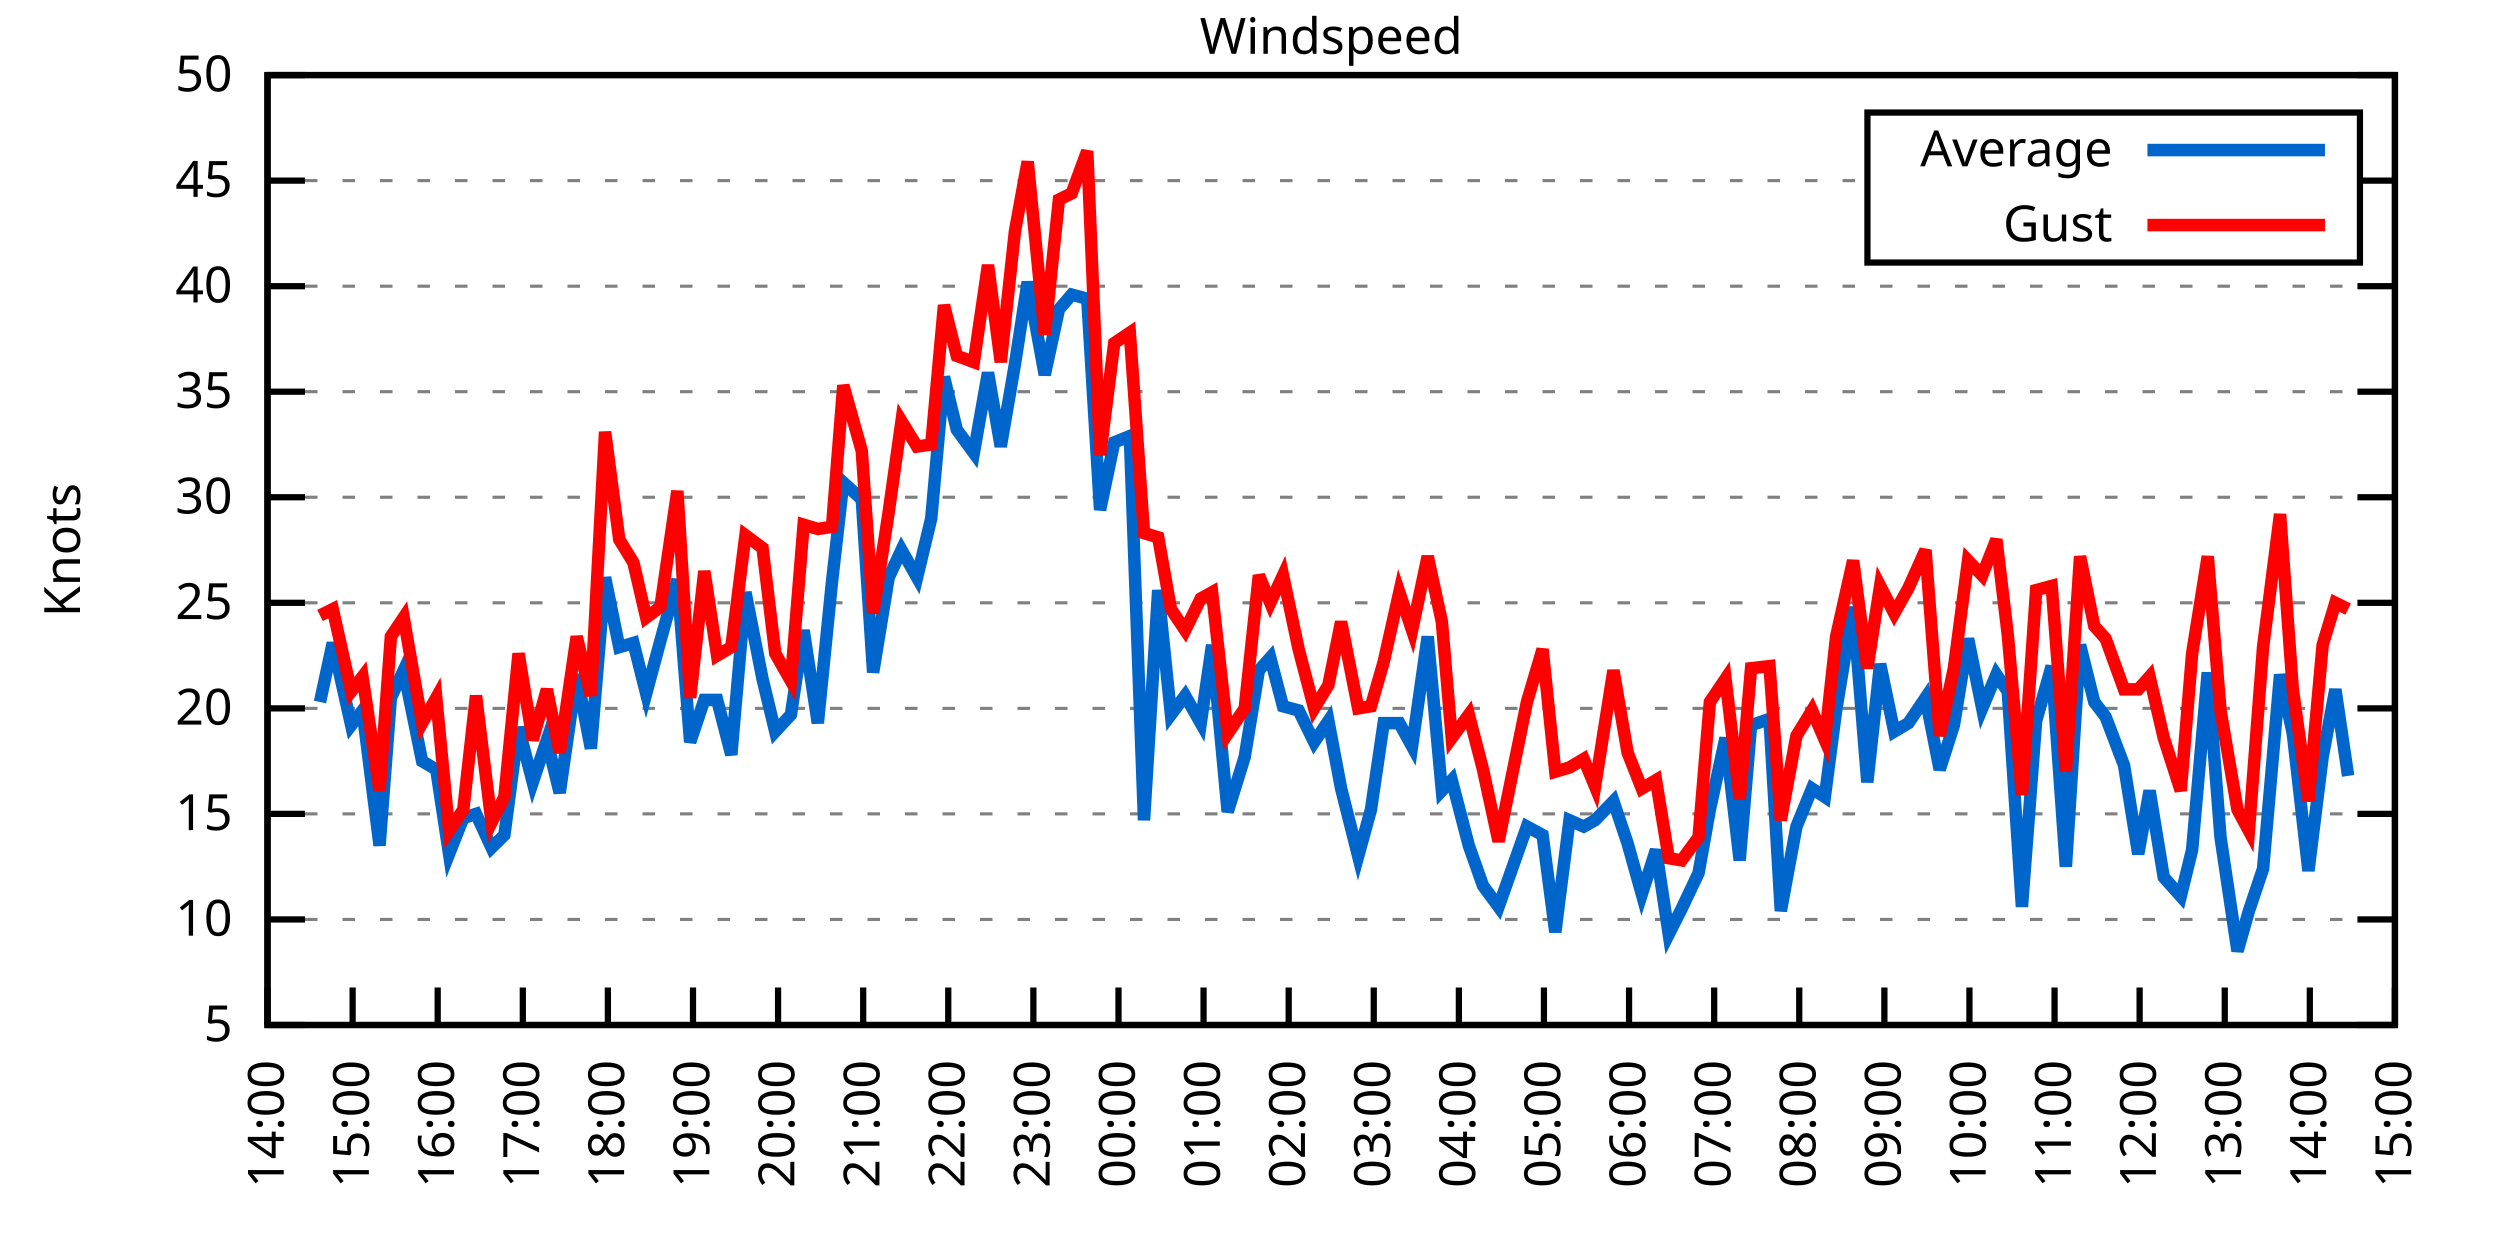
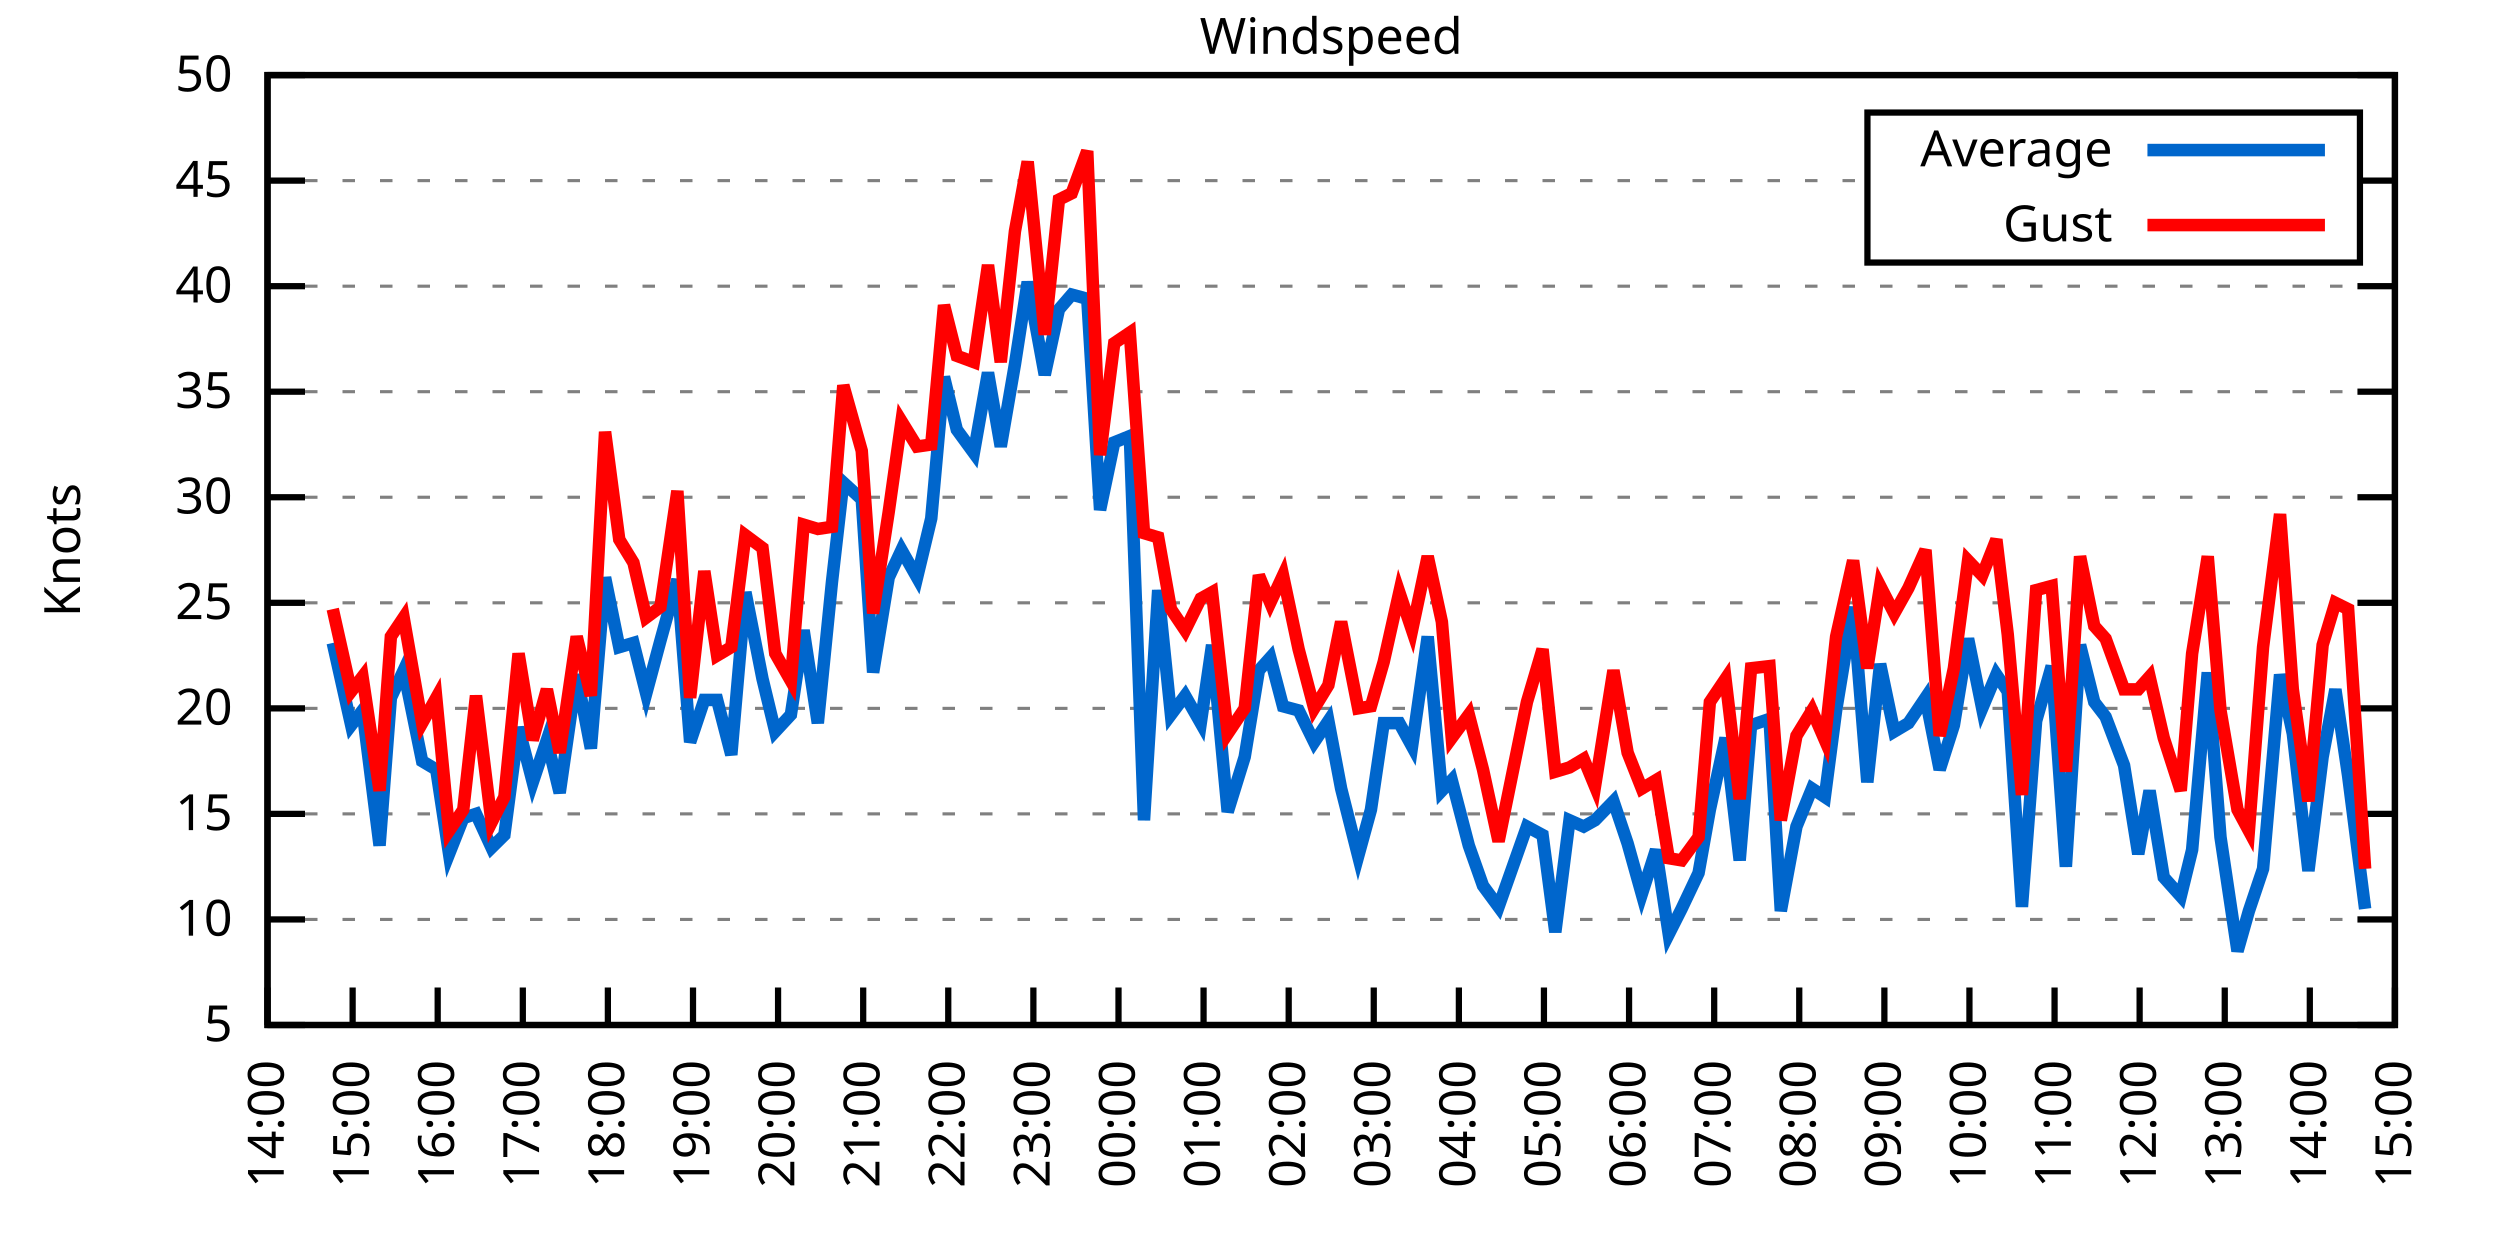
<svg xmlns="http://www.w3.org/2000/svg" xmlns:xlink="http://www.w3.org/1999/xlink" width="400" height="200" viewBox="0 0 400 200">
  <g id="gnuplot_canvas">
    <rect x="0" y="0" width="400" height="200" fill="none" />
    <defs>
      <circle id="gpDot" r="0.5" stroke-width="0.5" stroke="currentColor" />
      <path id="gpPt0" stroke-width="0.333" stroke="currentColor" d="M-1,0 h2 M0,-1 v2" />
      <path id="gpPt1" stroke-width="0.333" stroke="currentColor" d="M-1,-1 L1,1 M1,-1 L-1,1" />
      <path id="gpPt2" stroke-width="0.333" stroke="currentColor" d="M-1,0 L1,0 M0,-1 L0,1 M-1,-1 L1,1 M-1,1 L1,-1" />
      <rect id="gpPt3" stroke-width="0.333" stroke="currentColor" x="-1" y="-1" width="2" height="2" />
      <rect id="gpPt4" stroke-width="0.333" stroke="currentColor" fill="currentColor" x="-1" y="-1" width="2" height="2" />
      <circle id="gpPt5" stroke-width="0.333" stroke="currentColor" cx="0" cy="0" r="1" />
      <use xlink:href="#gpPt5" id="gpPt6" fill="currentColor" stroke="none" />
      <path id="gpPt7" stroke-width="0.333" stroke="currentColor" d="M0,-1.33 L-1.33,0.67 L1.33,0.67 z" />
      <use xlink:href="#gpPt7" id="gpPt8" fill="currentColor" stroke="none" />
      <use xlink:href="#gpPt7" id="gpPt9" stroke="currentColor" transform="rotate(180)" />
      <use xlink:href="#gpPt9" id="gpPt10" fill="currentColor" stroke="none" />
      <use xlink:href="#gpPt3" id="gpPt11" stroke="currentColor" transform="rotate(45)" />
      <use xlink:href="#gpPt11" id="gpPt12" fill="currentColor" stroke="none" />
      <path id="gpPt13" stroke-width="0.333" stroke="currentColor" d="M0,1.330 L1.265,0.411 L0.782,-1.067 L-0.782,-1.076 L-1.265,0.411 z" />
      <use xlink:href="#gpPt13" id="gpPt14" fill="currentColor" stroke="none" />
      <filter id="textbox" filterUnits="objectBoundingBox" x="0" y="0" height="1" width="1">
        <feFlood flood-color="white" flood-opacity="1" result="bgnd" />
        <feComposite in="SourceGraphic" in2="bgnd" operator="atop" />
      </filter>
      <filter id="greybox" filterUnits="objectBoundingBox" x="0" y="0" height="1" width="1">
        <feFlood flood-color="lightgrey" flood-opacity="1" result="grey" />
        <feComposite in="SourceGraphic" in2="grey" operator="atop" />
      </filter>
    </defs>
    <g fill="none" color="white" stroke="currentColor" stroke-width="1.00" stroke-linecap="butt" stroke-linejoin="miter">
</g>
    <g fill="none" color="black" stroke="currentColor" stroke-width="1.00" stroke-linecap="butt" stroke-linejoin="miter">
      <g stroke="none" shape-rendering="crispEdges">
        <polygon fill="rgb(255, 255, 255)" points="42.80,164.00 383.18,164.00 383.18,12.02 42.80,12.02 " />
      </g>
    </g>
    <g fill="none" color="black" stroke="currentColor" stroke-width="1.00" stroke-linecap="butt" stroke-linejoin="miter">
</g>
    <g fill="none" color="black" stroke="black" stroke-width="0.50" stroke-linecap="butt" stroke-linejoin="miter">
</g>
    <g fill="none" color="gray" stroke="currentColor" stroke-width="0.50" stroke-linecap="butt" stroke-linejoin="miter">
      <path stroke="gray" stroke-dasharray="2,4" class="gridline" d="M42.80,164.00 L383.19,164.00  " />
    </g>
    <g fill="none" color="gray" stroke="gray" stroke-width="1.00" stroke-linecap="butt" stroke-linejoin="miter">
</g>
    <g fill="none" color="black" stroke="currentColor" stroke-width="1.00" stroke-linecap="butt" stroke-linejoin="miter">
      <path stroke="black" d="M42.80,164.00 L48.80,164.00 M383.19,164.00 L377.19,164.00  " />
      <g transform="translate(37.20,166.60)" stroke="none" fill="black" font-family="Sans" font-size="8.00" text-anchor="end">
        <text>
          <tspan font-family="Sans"> 5</tspan>
        </text>
      </g>
    </g>
    <g fill="none" color="black" stroke="currentColor" stroke-width="1.00" stroke-linecap="butt" stroke-linejoin="miter">
</g>
    <g fill="none" color="black" stroke="black" stroke-width="0.50" stroke-linecap="butt" stroke-linejoin="miter">
</g>
    <g fill="none" color="gray" stroke="currentColor" stroke-width="0.50" stroke-linecap="butt" stroke-linejoin="miter">
      <path stroke="gray" stroke-dasharray="2,4" class="gridline" d="M42.80,147.11 L383.19,147.11  " />
    </g>
    <g fill="none" color="gray" stroke="gray" stroke-width="1.00" stroke-linecap="butt" stroke-linejoin="miter">
</g>
    <g fill="none" color="black" stroke="currentColor" stroke-width="1.00" stroke-linecap="butt" stroke-linejoin="miter">
      <path stroke="black" d="M42.80,147.11 L48.80,147.11 M383.19,147.11 L377.19,147.11  " />
      <g transform="translate(37.20,149.71)" stroke="none" fill="black" font-family="Sans" font-size="8.00" text-anchor="end">
        <text>
          <tspan font-family="Sans"> 10</tspan>
        </text>
      </g>
    </g>
    <g fill="none" color="black" stroke="currentColor" stroke-width="1.00" stroke-linecap="butt" stroke-linejoin="miter">
</g>
    <g fill="none" color="black" stroke="black" stroke-width="0.50" stroke-linecap="butt" stroke-linejoin="miter">
</g>
    <g fill="none" color="gray" stroke="currentColor" stroke-width="0.50" stroke-linecap="butt" stroke-linejoin="miter">
      <path stroke="gray" stroke-dasharray="2,4" class="gridline" d="M42.80,130.22 L383.19,130.22  " />
    </g>
    <g fill="none" color="gray" stroke="gray" stroke-width="1.00" stroke-linecap="butt" stroke-linejoin="miter">
</g>
    <g fill="none" color="black" stroke="currentColor" stroke-width="1.00" stroke-linecap="butt" stroke-linejoin="miter">
      <path stroke="black" d="M42.80,130.22 L48.80,130.22 M383.19,130.22 L377.19,130.22  " />
      <g transform="translate(37.20,132.82)" stroke="none" fill="black" font-family="Sans" font-size="8.00" text-anchor="end">
        <text>
          <tspan font-family="Sans"> 15</tspan>
        </text>
      </g>
    </g>
    <g fill="none" color="black" stroke="currentColor" stroke-width="1.00" stroke-linecap="butt" stroke-linejoin="miter">
</g>
    <g fill="none" color="black" stroke="black" stroke-width="0.50" stroke-linecap="butt" stroke-linejoin="miter">
</g>
    <g fill="none" color="gray" stroke="currentColor" stroke-width="0.50" stroke-linecap="butt" stroke-linejoin="miter">
      <path stroke="gray" stroke-dasharray="2,4" class="gridline" d="M42.80,113.34 L383.19,113.34  " />
    </g>
    <g fill="none" color="gray" stroke="gray" stroke-width="1.00" stroke-linecap="butt" stroke-linejoin="miter">
</g>
    <g fill="none" color="black" stroke="currentColor" stroke-width="1.00" stroke-linecap="butt" stroke-linejoin="miter">
      <path stroke="black" d="M42.80,113.34 L48.80,113.34 M383.19,113.34 L377.19,113.34  " />
      <g transform="translate(37.20,115.94)" stroke="none" fill="black" font-family="Sans" font-size="8.00" text-anchor="end">
        <text>
          <tspan font-family="Sans"> 20</tspan>
        </text>
      </g>
    </g>
    <g fill="none" color="black" stroke="currentColor" stroke-width="1.00" stroke-linecap="butt" stroke-linejoin="miter">
</g>
    <g fill="none" color="black" stroke="black" stroke-width="0.50" stroke-linecap="butt" stroke-linejoin="miter">
</g>
    <g fill="none" color="gray" stroke="currentColor" stroke-width="0.50" stroke-linecap="butt" stroke-linejoin="miter">
      <path stroke="gray" stroke-dasharray="2,4" class="gridline" d="M42.80,96.45 L383.19,96.45  " />
    </g>
    <g fill="none" color="gray" stroke="gray" stroke-width="1.00" stroke-linecap="butt" stroke-linejoin="miter">
</g>
    <g fill="none" color="black" stroke="currentColor" stroke-width="1.00" stroke-linecap="butt" stroke-linejoin="miter">
      <path stroke="black" d="M42.80,96.45 L48.80,96.45 M383.19,96.45 L377.19,96.45  " />
      <g transform="translate(37.20,99.05)" stroke="none" fill="black" font-family="Sans" font-size="8.00" text-anchor="end">
        <text>
          <tspan font-family="Sans"> 25</tspan>
        </text>
      </g>
    </g>
    <g fill="none" color="black" stroke="currentColor" stroke-width="1.00" stroke-linecap="butt" stroke-linejoin="miter">
</g>
    <g fill="none" color="black" stroke="black" stroke-width="0.50" stroke-linecap="butt" stroke-linejoin="miter">
</g>
    <g fill="none" color="gray" stroke="currentColor" stroke-width="0.50" stroke-linecap="butt" stroke-linejoin="miter">
      <path stroke="gray" stroke-dasharray="2,4" class="gridline" d="M42.80,79.56 L383.19,79.56  " />
    </g>
    <g fill="none" color="gray" stroke="gray" stroke-width="1.00" stroke-linecap="butt" stroke-linejoin="miter">
</g>
    <g fill="none" color="black" stroke="currentColor" stroke-width="1.00" stroke-linecap="butt" stroke-linejoin="miter">
      <path stroke="black" d="M42.80,79.56 L48.80,79.56 M383.19,79.56 L377.19,79.56  " />
      <g transform="translate(37.20,82.16)" stroke="none" fill="black" font-family="Sans" font-size="8.00" text-anchor="end">
        <text>
          <tspan font-family="Sans"> 30</tspan>
        </text>
      </g>
    </g>
    <g fill="none" color="black" stroke="currentColor" stroke-width="1.00" stroke-linecap="butt" stroke-linejoin="miter">
</g>
    <g fill="none" color="black" stroke="black" stroke-width="0.50" stroke-linecap="butt" stroke-linejoin="miter">
</g>
    <g fill="none" color="gray" stroke="currentColor" stroke-width="0.50" stroke-linecap="butt" stroke-linejoin="miter">
      <path stroke="gray" stroke-dasharray="2,4" class="gridline" d="M42.80,62.67 L383.19,62.67  " />
    </g>
    <g fill="none" color="gray" stroke="gray" stroke-width="1.00" stroke-linecap="butt" stroke-linejoin="miter">
</g>
    <g fill="none" color="black" stroke="currentColor" stroke-width="1.00" stroke-linecap="butt" stroke-linejoin="miter">
      <path stroke="black" d="M42.80,62.67 L48.80,62.67 M383.19,62.67 L377.19,62.67  " />
      <g transform="translate(37.20,65.27)" stroke="none" fill="black" font-family="Sans" font-size="8.00" text-anchor="end">
        <text>
          <tspan font-family="Sans"> 35</tspan>
        </text>
      </g>
    </g>
    <g fill="none" color="black" stroke="currentColor" stroke-width="1.00" stroke-linecap="butt" stroke-linejoin="miter">
</g>
    <g fill="none" color="black" stroke="black" stroke-width="0.50" stroke-linecap="butt" stroke-linejoin="miter">
</g>
    <g fill="none" color="gray" stroke="currentColor" stroke-width="0.50" stroke-linecap="butt" stroke-linejoin="miter">
      <path stroke="gray" stroke-dasharray="2,4" class="gridline" d="M42.80,45.79 L383.19,45.79  " />
    </g>
    <g fill="none" color="gray" stroke="gray" stroke-width="1.00" stroke-linecap="butt" stroke-linejoin="miter">
</g>
    <g fill="none" color="black" stroke="currentColor" stroke-width="1.00" stroke-linecap="butt" stroke-linejoin="miter">
      <path stroke="black" d="M42.80,45.79 L48.80,45.79 M383.19,45.79 L377.19,45.79  " />
      <g transform="translate(37.20,48.39)" stroke="none" fill="black" font-family="Sans" font-size="8.00" text-anchor="end">
        <text>
          <tspan font-family="Sans"> 40</tspan>
        </text>
      </g>
    </g>
    <g fill="none" color="black" stroke="currentColor" stroke-width="1.00" stroke-linecap="butt" stroke-linejoin="miter">
</g>
    <g fill="none" color="black" stroke="black" stroke-width="0.50" stroke-linecap="butt" stroke-linejoin="miter">
</g>
    <g fill="none" color="gray" stroke="currentColor" stroke-width="0.50" stroke-linecap="butt" stroke-linejoin="miter">
      <path stroke="gray" stroke-dasharray="2,4" class="gridline" d="M42.80,28.90 L298.79,28.90 M377.59,28.90 L383.19,28.90  " />
    </g>
    <g fill="none" color="gray" stroke="gray" stroke-width="1.00" stroke-linecap="butt" stroke-linejoin="miter">
</g>
    <g fill="none" color="black" stroke="currentColor" stroke-width="1.00" stroke-linecap="butt" stroke-linejoin="miter">
      <path stroke="black" d="M42.80,28.90 L48.80,28.90 M383.19,28.90 L377.19,28.90  " />
      <g transform="translate(37.20,31.50)" stroke="none" fill="black" font-family="Sans" font-size="8.00" text-anchor="end">
        <text>
          <tspan font-family="Sans"> 45</tspan>
        </text>
      </g>
    </g>
    <g fill="none" color="black" stroke="currentColor" stroke-width="1.00" stroke-linecap="butt" stroke-linejoin="miter">
</g>
    <g fill="none" color="black" stroke="black" stroke-width="0.50" stroke-linecap="butt" stroke-linejoin="miter">
</g>
    <g fill="none" color="gray" stroke="currentColor" stroke-width="0.50" stroke-linecap="butt" stroke-linejoin="miter">
      <path stroke="gray" stroke-dasharray="2,4" class="gridline" d="M42.80,12.01 L383.19,12.01  " />
    </g>
    <g fill="none" color="gray" stroke="gray" stroke-width="1.00" stroke-linecap="butt" stroke-linejoin="miter">
</g>
    <g fill="none" color="black" stroke="currentColor" stroke-width="1.00" stroke-linecap="butt" stroke-linejoin="miter">
      <path stroke="black" d="M42.80,12.01 L48.80,12.01 M383.19,12.01 L377.19,12.01  " />
      <g transform="translate(37.20,14.61)" stroke="none" fill="black" font-family="Sans" font-size="8.00" text-anchor="end">
        <text>
          <tspan font-family="Sans"> 50</tspan>
        </text>
      </g>
    </g>
    <g fill="none" color="black" stroke="currentColor" stroke-width="1.00" stroke-linecap="butt" stroke-linejoin="miter">
      <path stroke="black" d="M42.80,164.00 L42.80,158.00  " />
      <g transform="translate(45.40,169.60) rotate(270.00)" stroke="none" fill="black" font-family="Sans" font-size="8.00" text-anchor="end">
        <text>
          <tspan font-family="Sans">14:00</tspan>
        </text>
      </g>
    </g>
    <g fill="none" color="black" stroke="currentColor" stroke-width="1.00" stroke-linecap="butt" stroke-linejoin="miter">
      <path stroke="black" d="M56.42,164.00 L56.42,158.00  " />
      <g transform="translate(59.02,169.60) rotate(270.00)" stroke="none" fill="black" font-family="Sans" font-size="8.00" text-anchor="end">
        <text>
          <tspan font-family="Sans">15:00</tspan>
        </text>
      </g>
    </g>
    <g fill="none" color="black" stroke="currentColor" stroke-width="1.00" stroke-linecap="butt" stroke-linejoin="miter">
      <path stroke="black" d="M70.03,164.00 L70.03,158.00  " />
      <g transform="translate(72.63,169.60) rotate(270.00)" stroke="none" fill="black" font-family="Sans" font-size="8.00" text-anchor="end">
        <text>
          <tspan font-family="Sans">16:00</tspan>
        </text>
      </g>
    </g>
    <g fill="none" color="black" stroke="currentColor" stroke-width="1.00" stroke-linecap="butt" stroke-linejoin="miter">
      <path stroke="black" d="M83.65,164.00 L83.65,158.00  " />
      <g transform="translate(86.25,169.60) rotate(270.00)" stroke="none" fill="black" font-family="Sans" font-size="8.00" text-anchor="end">
        <text>
          <tspan font-family="Sans">17:00</tspan>
        </text>
      </g>
    </g>
    <g fill="none" color="black" stroke="currentColor" stroke-width="1.00" stroke-linecap="butt" stroke-linejoin="miter">
      <path stroke="black" d="M97.26,164.00 L97.26,158.00  " />
      <g transform="translate(99.86,169.60) rotate(270.00)" stroke="none" fill="black" font-family="Sans" font-size="8.00" text-anchor="end">
        <text>
          <tspan font-family="Sans">18:00</tspan>
        </text>
      </g>
    </g>
    <g fill="none" color="black" stroke="currentColor" stroke-width="1.00" stroke-linecap="butt" stroke-linejoin="miter">
      <path stroke="black" d="M110.88,164.00 L110.88,158.00  " />
      <g transform="translate(113.48,169.60) rotate(270.00)" stroke="none" fill="black" font-family="Sans" font-size="8.00" text-anchor="end">
        <text>
          <tspan font-family="Sans">19:00</tspan>
        </text>
      </g>
    </g>
    <g fill="none" color="black" stroke="currentColor" stroke-width="1.00" stroke-linecap="butt" stroke-linejoin="miter">
      <path stroke="black" d="M124.49,164.00 L124.49,158.00  " />
      <g transform="translate(127.09,169.60) rotate(270.00)" stroke="none" fill="black" font-family="Sans" font-size="8.00" text-anchor="end">
        <text>
          <tspan font-family="Sans">20:00</tspan>
        </text>
      </g>
    </g>
    <g fill="none" color="black" stroke="currentColor" stroke-width="1.00" stroke-linecap="butt" stroke-linejoin="miter">
      <path stroke="black" d="M138.11,164.00 L138.11,158.00  " />
      <g transform="translate(140.71,169.60) rotate(270.00)" stroke="none" fill="black" font-family="Sans" font-size="8.00" text-anchor="end">
        <text>
          <tspan font-family="Sans">21:00</tspan>
        </text>
      </g>
    </g>
    <g fill="none" color="black" stroke="currentColor" stroke-width="1.00" stroke-linecap="butt" stroke-linejoin="miter">
      <path stroke="black" d="M151.72,164.00 L151.72,158.00  " />
      <g transform="translate(154.32,169.60) rotate(270.00)" stroke="none" fill="black" font-family="Sans" font-size="8.00" text-anchor="end">
        <text>
          <tspan font-family="Sans">22:00</tspan>
        </text>
      </g>
    </g>
    <g fill="none" color="black" stroke="currentColor" stroke-width="1.00" stroke-linecap="butt" stroke-linejoin="miter">
      <path stroke="black" d="M165.34,164.00 L165.34,158.00  " />
      <g transform="translate(167.94,169.60) rotate(270.00)" stroke="none" fill="black" font-family="Sans" font-size="8.00" text-anchor="end">
        <text>
          <tspan font-family="Sans">23:00</tspan>
        </text>
      </g>
    </g>
    <g fill="none" color="black" stroke="currentColor" stroke-width="1.00" stroke-linecap="butt" stroke-linejoin="miter">
      <path stroke="black" d="M178.96,164.00 L178.96,158.00  " />
      <g transform="translate(181.56,169.60) rotate(270.00)" stroke="none" fill="black" font-family="Sans" font-size="8.00" text-anchor="end">
        <text>
          <tspan font-family="Sans">00:00</tspan>
        </text>
      </g>
    </g>
    <g fill="none" color="black" stroke="currentColor" stroke-width="1.00" stroke-linecap="butt" stroke-linejoin="miter">
      <path stroke="black" d="M192.57,164.00 L192.57,158.00  " />
      <g transform="translate(195.17,169.60) rotate(270.00)" stroke="none" fill="black" font-family="Sans" font-size="8.00" text-anchor="end">
        <text>
          <tspan font-family="Sans">01:00</tspan>
        </text>
      </g>
    </g>
    <g fill="none" color="black" stroke="currentColor" stroke-width="1.00" stroke-linecap="butt" stroke-linejoin="miter">
      <path stroke="black" d="M206.19,164.00 L206.19,158.00  " />
      <g transform="translate(208.79,169.60) rotate(270.00)" stroke="none" fill="black" font-family="Sans" font-size="8.00" text-anchor="end">
        <text>
          <tspan font-family="Sans">02:00</tspan>
        </text>
      </g>
    </g>
    <g fill="none" color="black" stroke="currentColor" stroke-width="1.00" stroke-linecap="butt" stroke-linejoin="miter">
      <path stroke="black" d="M219.80,164.00 L219.80,158.00  " />
      <g transform="translate(222.40,169.60) rotate(270.00)" stroke="none" fill="black" font-family="Sans" font-size="8.00" text-anchor="end">
        <text>
          <tspan font-family="Sans">03:00</tspan>
        </text>
      </g>
    </g>
    <g fill="none" color="black" stroke="currentColor" stroke-width="1.00" stroke-linecap="butt" stroke-linejoin="miter">
      <path stroke="black" d="M233.42,164.00 L233.42,158.00  " />
      <g transform="translate(236.02,169.60) rotate(270.00)" stroke="none" fill="black" font-family="Sans" font-size="8.00" text-anchor="end">
        <text>
          <tspan font-family="Sans">04:00</tspan>
        </text>
      </g>
    </g>
    <g fill="none" color="black" stroke="currentColor" stroke-width="1.00" stroke-linecap="butt" stroke-linejoin="miter">
      <path stroke="black" d="M247.03,164.00 L247.03,158.00  " />
      <g transform="translate(249.63,169.60) rotate(270.00)" stroke="none" fill="black" font-family="Sans" font-size="8.00" text-anchor="end">
        <text>
          <tspan font-family="Sans">05:00</tspan>
        </text>
      </g>
    </g>
    <g fill="none" color="black" stroke="currentColor" stroke-width="1.00" stroke-linecap="butt" stroke-linejoin="miter">
      <path stroke="black" d="M260.65,164.00 L260.65,158.00  " />
      <g transform="translate(263.25,169.60) rotate(270.00)" stroke="none" fill="black" font-family="Sans" font-size="8.00" text-anchor="end">
        <text>
          <tspan font-family="Sans">06:00</tspan>
        </text>
      </g>
    </g>
    <g fill="none" color="black" stroke="currentColor" stroke-width="1.00" stroke-linecap="butt" stroke-linejoin="miter">
      <path stroke="black" d="M274.27,164.00 L274.27,158.00  " />
      <g transform="translate(276.87,169.60) rotate(270.00)" stroke="none" fill="black" font-family="Sans" font-size="8.00" text-anchor="end">
        <text>
          <tspan font-family="Sans">07:00</tspan>
        </text>
      </g>
    </g>
    <g fill="none" color="black" stroke="currentColor" stroke-width="1.00" stroke-linecap="butt" stroke-linejoin="miter">
      <path stroke="black" d="M287.88,164.00 L287.88,158.00  " />
      <g transform="translate(290.48,169.60) rotate(270.00)" stroke="none" fill="black" font-family="Sans" font-size="8.00" text-anchor="end">
        <text>
          <tspan font-family="Sans">08:00</tspan>
        </text>
      </g>
    </g>
    <g fill="none" color="black" stroke="currentColor" stroke-width="1.00" stroke-linecap="butt" stroke-linejoin="miter">
      <path stroke="black" d="M301.50,164.00 L301.50,158.00  " />
      <g transform="translate(304.10,169.60) rotate(270.00)" stroke="none" fill="black" font-family="Sans" font-size="8.00" text-anchor="end">
        <text>
          <tspan font-family="Sans">09:00</tspan>
        </text>
      </g>
    </g>
    <g fill="none" color="black" stroke="currentColor" stroke-width="1.00" stroke-linecap="butt" stroke-linejoin="miter">
      <path stroke="black" d="M315.11,164.00 L315.11,158.00  " />
      <g transform="translate(317.71,169.60) rotate(270.00)" stroke="none" fill="black" font-family="Sans" font-size="8.00" text-anchor="end">
        <text>
          <tspan font-family="Sans">10:00</tspan>
        </text>
      </g>
    </g>
    <g fill="none" color="black" stroke="currentColor" stroke-width="1.00" stroke-linecap="butt" stroke-linejoin="miter">
      <path stroke="black" d="M328.73,164.00 L328.73,158.00  " />
      <g transform="translate(331.33,169.60) rotate(270.00)" stroke="none" fill="black" font-family="Sans" font-size="8.00" text-anchor="end">
        <text>
          <tspan font-family="Sans">11:00</tspan>
        </text>
      </g>
    </g>
    <g fill="none" color="black" stroke="currentColor" stroke-width="1.00" stroke-linecap="butt" stroke-linejoin="miter">
      <path stroke="black" d="M342.34,164.00 L342.34,158.00  " />
      <g transform="translate(344.94,169.60) rotate(270.00)" stroke="none" fill="black" font-family="Sans" font-size="8.00" text-anchor="end">
        <text>
          <tspan font-family="Sans">12:00</tspan>
        </text>
      </g>
    </g>
    <g fill="none" color="black" stroke="currentColor" stroke-width="1.00" stroke-linecap="butt" stroke-linejoin="miter">
      <path stroke="black" d="M355.96,164.00 L355.96,158.00  " />
      <g transform="translate(358.56,169.60) rotate(270.00)" stroke="none" fill="black" font-family="Sans" font-size="8.00" text-anchor="end">
        <text>
          <tspan font-family="Sans">13:00</tspan>
        </text>
      </g>
    </g>
    <g fill="none" color="black" stroke="currentColor" stroke-width="1.00" stroke-linecap="butt" stroke-linejoin="miter">
      <path stroke="black" d="M369.57,164.00 L369.57,158.00  " />
      <g transform="translate(372.17,169.60) rotate(270.00)" stroke="none" fill="black" font-family="Sans" font-size="8.00" text-anchor="end">
        <text>
          <tspan font-family="Sans">14:00</tspan>
        </text>
      </g>
    </g>
    <g fill="none" color="black" stroke="currentColor" stroke-width="1.00" stroke-linecap="butt" stroke-linejoin="miter">
      <path stroke="black" d="M383.19,164.00 L383.19,158.00  " />
      <g transform="translate(385.79,169.60) rotate(270.00)" stroke="none" fill="black" font-family="Sans" font-size="8.00" text-anchor="end">
        <text>
          <tspan font-family="Sans">15:00</tspan>
        </text>
      </g>
    </g>
    <g fill="none" color="black" stroke="currentColor" stroke-width="1.00" stroke-linecap="butt" stroke-linejoin="miter">
</g>
    <g fill="none" color="black" stroke="currentColor" stroke-width="1.00" stroke-linecap="butt" stroke-linejoin="miter">
      <path stroke="black" d="M42.80,12.01 L42.80,164.00 L383.19,164.00 L383.19,12.01 L42.80,12.01 Z  " />
    </g>
    <g fill="none" color="black" stroke="currentColor" stroke-width="1.00" stroke-linecap="butt" stroke-linejoin="miter">
</g>
    <g fill="none" color="black" stroke="currentColor" stroke-width="1.00" stroke-linecap="butt" stroke-linejoin="miter">
      <path stroke="black" d="M298.79,42.01 L298.79,18.01 L377.59,18.01 L377.59,42.01 L298.79,42.01 Z  " />
    </g>
    <g id="Windspeed_plot_1">
      <g fill="none" color="white" stroke="black" stroke-width="2.00" stroke-linecap="butt" stroke-linejoin="miter">
</g>
      <g fill="none" color="black" stroke="currentColor" stroke-width="2.00" stroke-linecap="butt" stroke-linejoin="miter">
        <g transform="translate(337.99,26.61)" stroke="none" fill="black" font-family="Sans" font-size="8.00" text-anchor="end">
          <text>
            <tspan font-family="Sans">Average</tspan>
          </text>
        </g>
      </g>
      <g fill="none" color="black" stroke="currentColor" stroke-width="2.00" stroke-linecap="butt" stroke-linejoin="miter">
-         <path stroke="rgb(  0, 102, 204)" d="M343.59,24.01 L371.99,24.01 M51.20,112.32 L53.24,102.87 L56.19,116.04 L58.00,113.67 L60.73,135.29 L62.54,111.65   L64.58,107.26 L67.54,121.78 L69.80,123.13 L71.85,136.64 L74.12,130.90 L76.16,130.22 L78.65,135.63 L80.70,133.60   L82.97,116.38 L85.24,125.16 L87.50,118.40 L89.55,126.85 L92.27,107.93 L94.54,119.75 L96.81,92.40 L99.08,103.54   L101.35,102.87 L103.39,110.97 L105.66,102.53 L108.38,92.73 L110.42,118.74 L112.69,111.99 L114.74,111.99 L117.01,120.77   L119.27,94.76 L122.00,108.61 L124.04,117.05 L126.54,114.35 L128.58,100.84 L130.85,115.70 L133.12,93.07 L134.93,77.20   L137.88,79.90 L139.70,107.59 L142.19,92.40 L144.24,88.00 L146.73,92.40 L149.00,82.94 L151.04,60.31 L153.09,68.75   L155.81,72.47 L158.08,59.63 L160.12,71.45 L162.39,58.28 L164.43,45.11 L167.16,59.97 L169.43,49.50 L171.47,47.14   L173.96,47.81 L176.01,81.59 L178.28,70.78 L180.77,69.77 L183.04,131.24 L185.31,94.42 L187.35,114.35 L189.62,111.31   L192.12,115.70 L193.93,103.20 L196.43,129.89 L199.15,121.11 L201.42,107.26 L203.24,105.23 L205.28,113.00 L207.78,113.67   L210.27,118.74 L212.54,115.36 L214.58,126.17 L217.31,136.98 L219.35,129.55 L221.39,115.70 L223.89,115.70 L225.93,119.42   L228.43,101.85 L230.70,126.51 L232.28,124.82 L235.01,135.29 L237.28,141.71 L239.77,145.09 L244.31,132.25 L246.81,133.60   L248.85,149.14 L251.12,131.24 L253.39,132.25 L255.20,131.24 L258.15,128.20 L260.42,134.95 L262.69,143.06 L264.96,135.97   L267.00,149.48 L269.05,145.42 L271.77,139.68 L273.58,129.55 L276.08,118.07 L278.35,137.66 L280.17,116.04 L283.12,115.03   L284.93,145.76 L287.43,132.25 L289.92,126.17 L291.97,127.52 L293.78,113.67 L296.50,97.12 L298.77,125.16 L300.82,106.24   L303.08,117.05 L305.35,115.70 L308.08,111.65 L310.35,123.13 L312.62,116.04 L314.89,102.19 L317.15,113.34 L319.42,107.93   L321.24,110.63 L323.51,145.09 L325.78,115.36 L328.27,106.58 L330.54,138.67 L332.81,103.20 L335.08,112.32 L336.90,114.69   L339.85,122.46 L342.12,136.64 L343.93,126.51 L346.20,140.36 L348.92,143.40 L350.74,135.97 L353.24,107.59 L355.28,133.94   L358.00,152.18 L359.82,145.76 L362.09,139.01 L364.81,107.93 L366.85,117.39 L369.35,139.34 L371.62,121.11 L373.66,110.30   L375.70,124.14  " />
+         <path stroke="rgb(  0, 102, 204)" d="M343.59,24.01 L371.99,24.01 M53.24,102.87 L56.19,116.04 L58.00,113.67 L60.73,135.29 L62.54,111.65 L64.58,107.26   L67.54,121.78 L69.80,123.13 L71.85,136.64 L74.12,130.90 L76.16,130.22 L78.65,135.63 L80.70,133.60 L82.97,116.38   L85.24,125.16 L87.50,118.40 L89.55,126.85 L92.27,107.93 L94.54,119.75 L96.81,92.40 L99.08,103.54 L101.35,102.87   L103.39,110.97 L105.66,102.53 L108.38,92.73 L110.42,118.74 L112.69,111.99 L114.74,111.99 L117.01,120.77 L119.27,94.76   L122.00,108.61 L124.04,117.05 L126.54,114.35 L128.58,100.84 L130.85,115.70 L133.12,93.07 L134.93,77.20 L137.88,79.90   L139.70,107.59 L142.19,92.40 L144.24,88.00 L146.73,92.40 L149.00,82.94 L151.04,60.31 L153.09,68.75 L155.81,72.47   L158.08,59.63 L160.12,71.45 L162.39,58.28 L164.43,45.11 L167.16,59.97 L169.43,49.50 L171.47,47.14 L173.96,47.81   L176.01,81.59 L178.28,70.78 L180.77,69.77 L183.04,131.24 L185.31,94.42 L187.35,114.35 L189.62,111.31 L192.12,115.70   L193.93,103.20 L196.43,129.89 L199.15,121.11 L201.42,107.26 L203.24,105.23 L205.28,113.00 L207.78,113.67 L210.27,118.74   L212.54,115.36 L214.58,126.17 L217.31,136.98 L219.35,129.55 L221.39,115.70 L223.89,115.70 L225.93,119.42 L228.43,101.85   L230.70,126.51 L232.28,124.82 L235.01,135.29 L237.28,141.71 L239.77,145.09 L244.31,132.25 L246.81,133.60 L248.85,149.14   L251.12,131.24 L253.39,132.25 L255.20,131.24 L258.15,128.20 L260.42,134.95 L262.69,143.06 L264.96,135.97 L267.00,149.48   L269.05,145.42 L271.77,139.68 L273.58,129.55 L276.08,118.07 L278.35,137.66 L280.17,116.04 L283.12,115.03 L284.93,145.76   L287.43,132.25 L289.92,126.17 L291.97,127.52 L293.78,113.67 L296.50,97.12 L298.77,125.16 L300.82,106.24 L303.08,117.05   L305.35,115.70 L308.08,111.65 L310.35,123.13 L312.62,116.04 L314.89,102.19 L317.15,113.34 L319.42,107.93 L321.24,110.63   L323.51,145.09 L325.78,115.36 L328.27,106.58 L330.54,138.67 L332.81,103.20 L335.08,112.32 L336.90,114.69 L339.85,122.46   L342.12,136.64 L343.93,126.51 L346.20,140.36 L348.92,143.40 L350.74,135.97 L353.24,107.59 L355.28,133.94 L358.00,152.18   L359.82,145.76 L362.09,139.01 L364.81,107.93 L366.85,117.39 L369.35,139.34 L371.62,121.11 L373.66,110.30 L375.70,124.14   L378.42,145.42  " />
      </g>
    </g>
    <g id="Windspeed_plot_2">
      <g fill="none" color="black" stroke="currentColor" stroke-width="2.00" stroke-linecap="butt" stroke-linejoin="miter">
        <g transform="translate(337.99,38.61)" stroke="none" fill="black" font-family="Sans" font-size="8.00" text-anchor="end">
          <text>
            <tspan font-family="Sans">Gust</tspan>
          </text>
        </g>
      </g>
      <g fill="none" color="black" stroke="currentColor" stroke-width="2.00" stroke-linecap="butt" stroke-linejoin="miter">
-         <path stroke="rgb(255,   0,   0)" d="M343.59,36.01 L371.99,36.01 M51.20,98.48 L53.24,97.46 L56.19,110.63 L58.00,108.27 L60.73,126.51 L62.54,101.85   L64.58,98.81 L67.54,115.70 L69.80,111.65 L71.85,132.93 L74.12,129.55 L76.16,111.31 L78.65,131.58 L80.70,127.52   L82.97,104.56 L85.24,118.40 L87.50,110.30 L89.55,120.43 L92.27,101.85 L94.54,111.31 L96.81,69.09 L99.08,86.32   L101.35,90.03 L103.39,98.81 L105.66,97.12 L108.38,78.55 L110.42,111.65 L112.69,91.38 L114.74,104.89 L117.01,103.54   L119.27,85.64 L122.00,87.67 L124.04,104.56 L126.54,108.95 L128.58,83.95 L130.85,84.63 L133.12,84.29 L134.93,61.66   L137.88,72.13 L139.70,98.14 L142.19,81.93 L144.24,67.40 L146.73,71.45 L149.00,71.12 L151.04,48.83 L153.09,56.93   L155.81,57.94 L158.08,42.41 L160.12,57.94 L162.39,37.00 L164.43,25.86 L167.16,53.55 L169.43,31.94 L171.47,30.92   L173.96,24.17 L176.01,72.81 L178.28,54.90 L180.77,53.22 L183.04,85.30 L185.31,85.98 L187.35,97.46 L189.62,100.84   L192.12,95.77 L193.93,94.76 L196.43,117.39 L199.15,113.34 L201.42,92.06 L203.24,96.45 L205.28,92.06 L207.78,103.88   L210.27,113.34 L212.54,109.62 L214.58,99.49 L217.31,113.34 L219.35,113.00 L221.39,105.91 L223.89,94.76 L225.93,100.84   L228.43,89.02 L230.70,99.49 L232.28,118.07 L235.01,114.35 L237.28,123.13 L239.77,134.62 L244.31,112.32 L246.81,103.88   L248.85,123.47 L251.12,122.79 L253.39,121.44 L255.20,125.83 L258.15,107.26 L260.42,120.43 L262.69,126.17 L264.96,124.82   L267.00,137.32 L269.05,137.66 L271.77,133.94 L273.58,112.32 L276.08,108.61 L278.35,127.86 L280.17,106.92 L283.12,106.58   L284.93,131.24 L287.43,117.73 L289.92,113.67 L291.97,118.40 L293.78,101.85 L296.50,89.69 L298.77,106.92 L300.82,93.75   L303.08,98.14 L305.35,94.08 L308.08,88.00 L310.35,117.73 L312.62,106.92 L314.89,89.69 L317.15,92.06 L319.42,86.32   L321.24,101.52 L323.51,127.18 L325.78,94.42 L328.27,93.75 L330.54,123.47 L332.81,89.02 L335.08,100.16 L336.90,102.19   L339.85,110.30 L342.12,110.30 L343.93,108.27 L346.20,118.07 L348.92,126.51 L350.74,104.56 L353.24,89.02 L355.28,113.67   L358.00,129.55 L359.82,132.93 L362.09,103.54 L364.81,82.26 L366.85,110.30 L369.35,128.20 L371.62,103.20 L373.66,96.45   L375.70,97.46  " />
+         <path stroke="rgb(255,   0,   0)" d="M343.59,36.01 L371.99,36.01 M53.24,97.46 L56.19,110.63 L58.00,108.27 L60.73,126.51 L62.54,101.85 L64.58,98.81   L67.54,115.70 L69.80,111.65 L71.85,132.93 L74.12,129.55 L76.16,111.31 L78.65,131.58 L80.70,127.52 L82.97,104.56   L85.24,118.40 L87.50,110.30 L89.55,120.43 L92.27,101.85 L94.54,111.31 L96.81,69.09 L99.08,86.32 L101.35,90.03   L103.39,98.81 L105.66,97.12 L108.38,78.55 L110.42,111.65 L112.69,91.38 L114.74,104.89 L117.01,103.54 L119.27,85.64   L122.00,87.67 L124.04,104.56 L126.54,108.95 L128.58,83.95 L130.85,84.63 L133.12,84.29 L134.93,61.66 L137.88,72.13   L139.70,98.14 L142.19,81.93 L144.24,67.40 L146.73,71.45 L149.00,71.12 L151.04,48.83 L153.09,56.93 L155.81,57.94   L158.08,42.41 L160.12,57.94 L162.39,37.00 L164.43,25.86 L167.16,53.55 L169.43,31.94 L171.47,30.92 L173.96,24.17   L176.01,72.81 L178.28,54.90 L180.77,53.22 L183.04,85.30 L185.31,85.98 L187.35,97.46 L189.62,100.84 L192.12,95.77   L193.93,94.76 L196.43,117.39 L199.15,113.34 L201.42,92.06 L203.24,96.45 L205.28,92.06 L207.78,103.88 L210.27,113.34   L212.54,109.62 L214.58,99.49 L217.31,113.34 L219.35,113.00 L221.39,105.91 L223.89,94.76 L225.93,100.84 L228.43,89.02   L230.70,99.49 L232.28,118.07 L235.01,114.35 L237.28,123.13 L239.77,134.62 L244.31,112.32 L246.81,103.88 L248.85,123.47   L251.12,122.79 L253.39,121.44 L255.20,125.83 L258.15,107.26 L260.42,120.43 L262.69,126.17 L264.96,124.82 L267.00,137.32   L269.05,137.66 L271.77,133.94 L273.58,112.32 L276.08,108.61 L278.35,127.86 L280.17,106.92 L283.12,106.58 L284.93,131.24   L287.43,117.73 L289.92,113.67 L291.97,118.40 L293.78,101.85 L296.50,89.69 L298.77,106.92 L300.82,93.75 L303.08,98.14   L305.35,94.08 L308.08,88.00 L310.35,117.73 L312.62,106.92 L314.89,89.69 L317.15,92.06 L319.42,86.32 L321.24,101.52   L323.51,127.18 L325.78,94.42 L328.27,93.75 L330.54,123.47 L332.81,89.02 L335.08,100.16 L336.90,102.19 L339.85,110.30   L342.12,110.30 L343.93,108.27 L346.20,118.07 L348.92,126.51 L350.74,104.56 L353.24,89.02 L355.28,113.67 L358.00,129.55   L359.82,132.93 L362.09,103.54 L364.81,82.26 L366.85,110.30 L369.35,128.20 L371.62,103.20 L373.66,96.45 L375.70,97.46   L378.42,139.01  " />
      </g>
    </g>
    <g fill="none" color="black" stroke="currentColor" stroke-width="2.00" stroke-linecap="butt" stroke-linejoin="miter">
</g>
    <g fill="none" color="black" stroke="black" stroke-width="1.00" stroke-linecap="butt" stroke-linejoin="miter">
</g>
    <g fill="none" color="black" stroke="currentColor" stroke-width="1.00" stroke-linecap="butt" stroke-linejoin="miter">
      <path stroke="black" d="M42.80,12.01 L42.80,164.00 L383.19,164.00 L383.19,12.01 L42.80,12.01 Z  " />
      <g transform="translate(12.80,88.01) rotate(270.00)" stroke="none" fill="black" font-family="Sans" font-size="8.00" text-anchor="middle">
        <text>
          <tspan font-family="Sans">Knots</tspan>
        </text>
      </g>
    </g>
    <g fill="none" color="black" stroke="currentColor" stroke-width="1.00" stroke-linecap="butt" stroke-linejoin="miter">
</g>
    <g fill="none" color="black" stroke="currentColor" stroke-width="1.00" stroke-linecap="butt" stroke-linejoin="miter">
      <g transform="translate(212.99,8.61)" stroke="none" fill="black" font-family="Sans" font-size="8.00" text-anchor="middle">
        <text>
          <tspan font-family="Sans">Windspeed</tspan>
        </text>
      </g>
    </g>
    <g fill="none" color="black" stroke="currentColor" stroke-width="1.00" stroke-linecap="butt" stroke-linejoin="miter">
</g>
  </g>
</svg>
